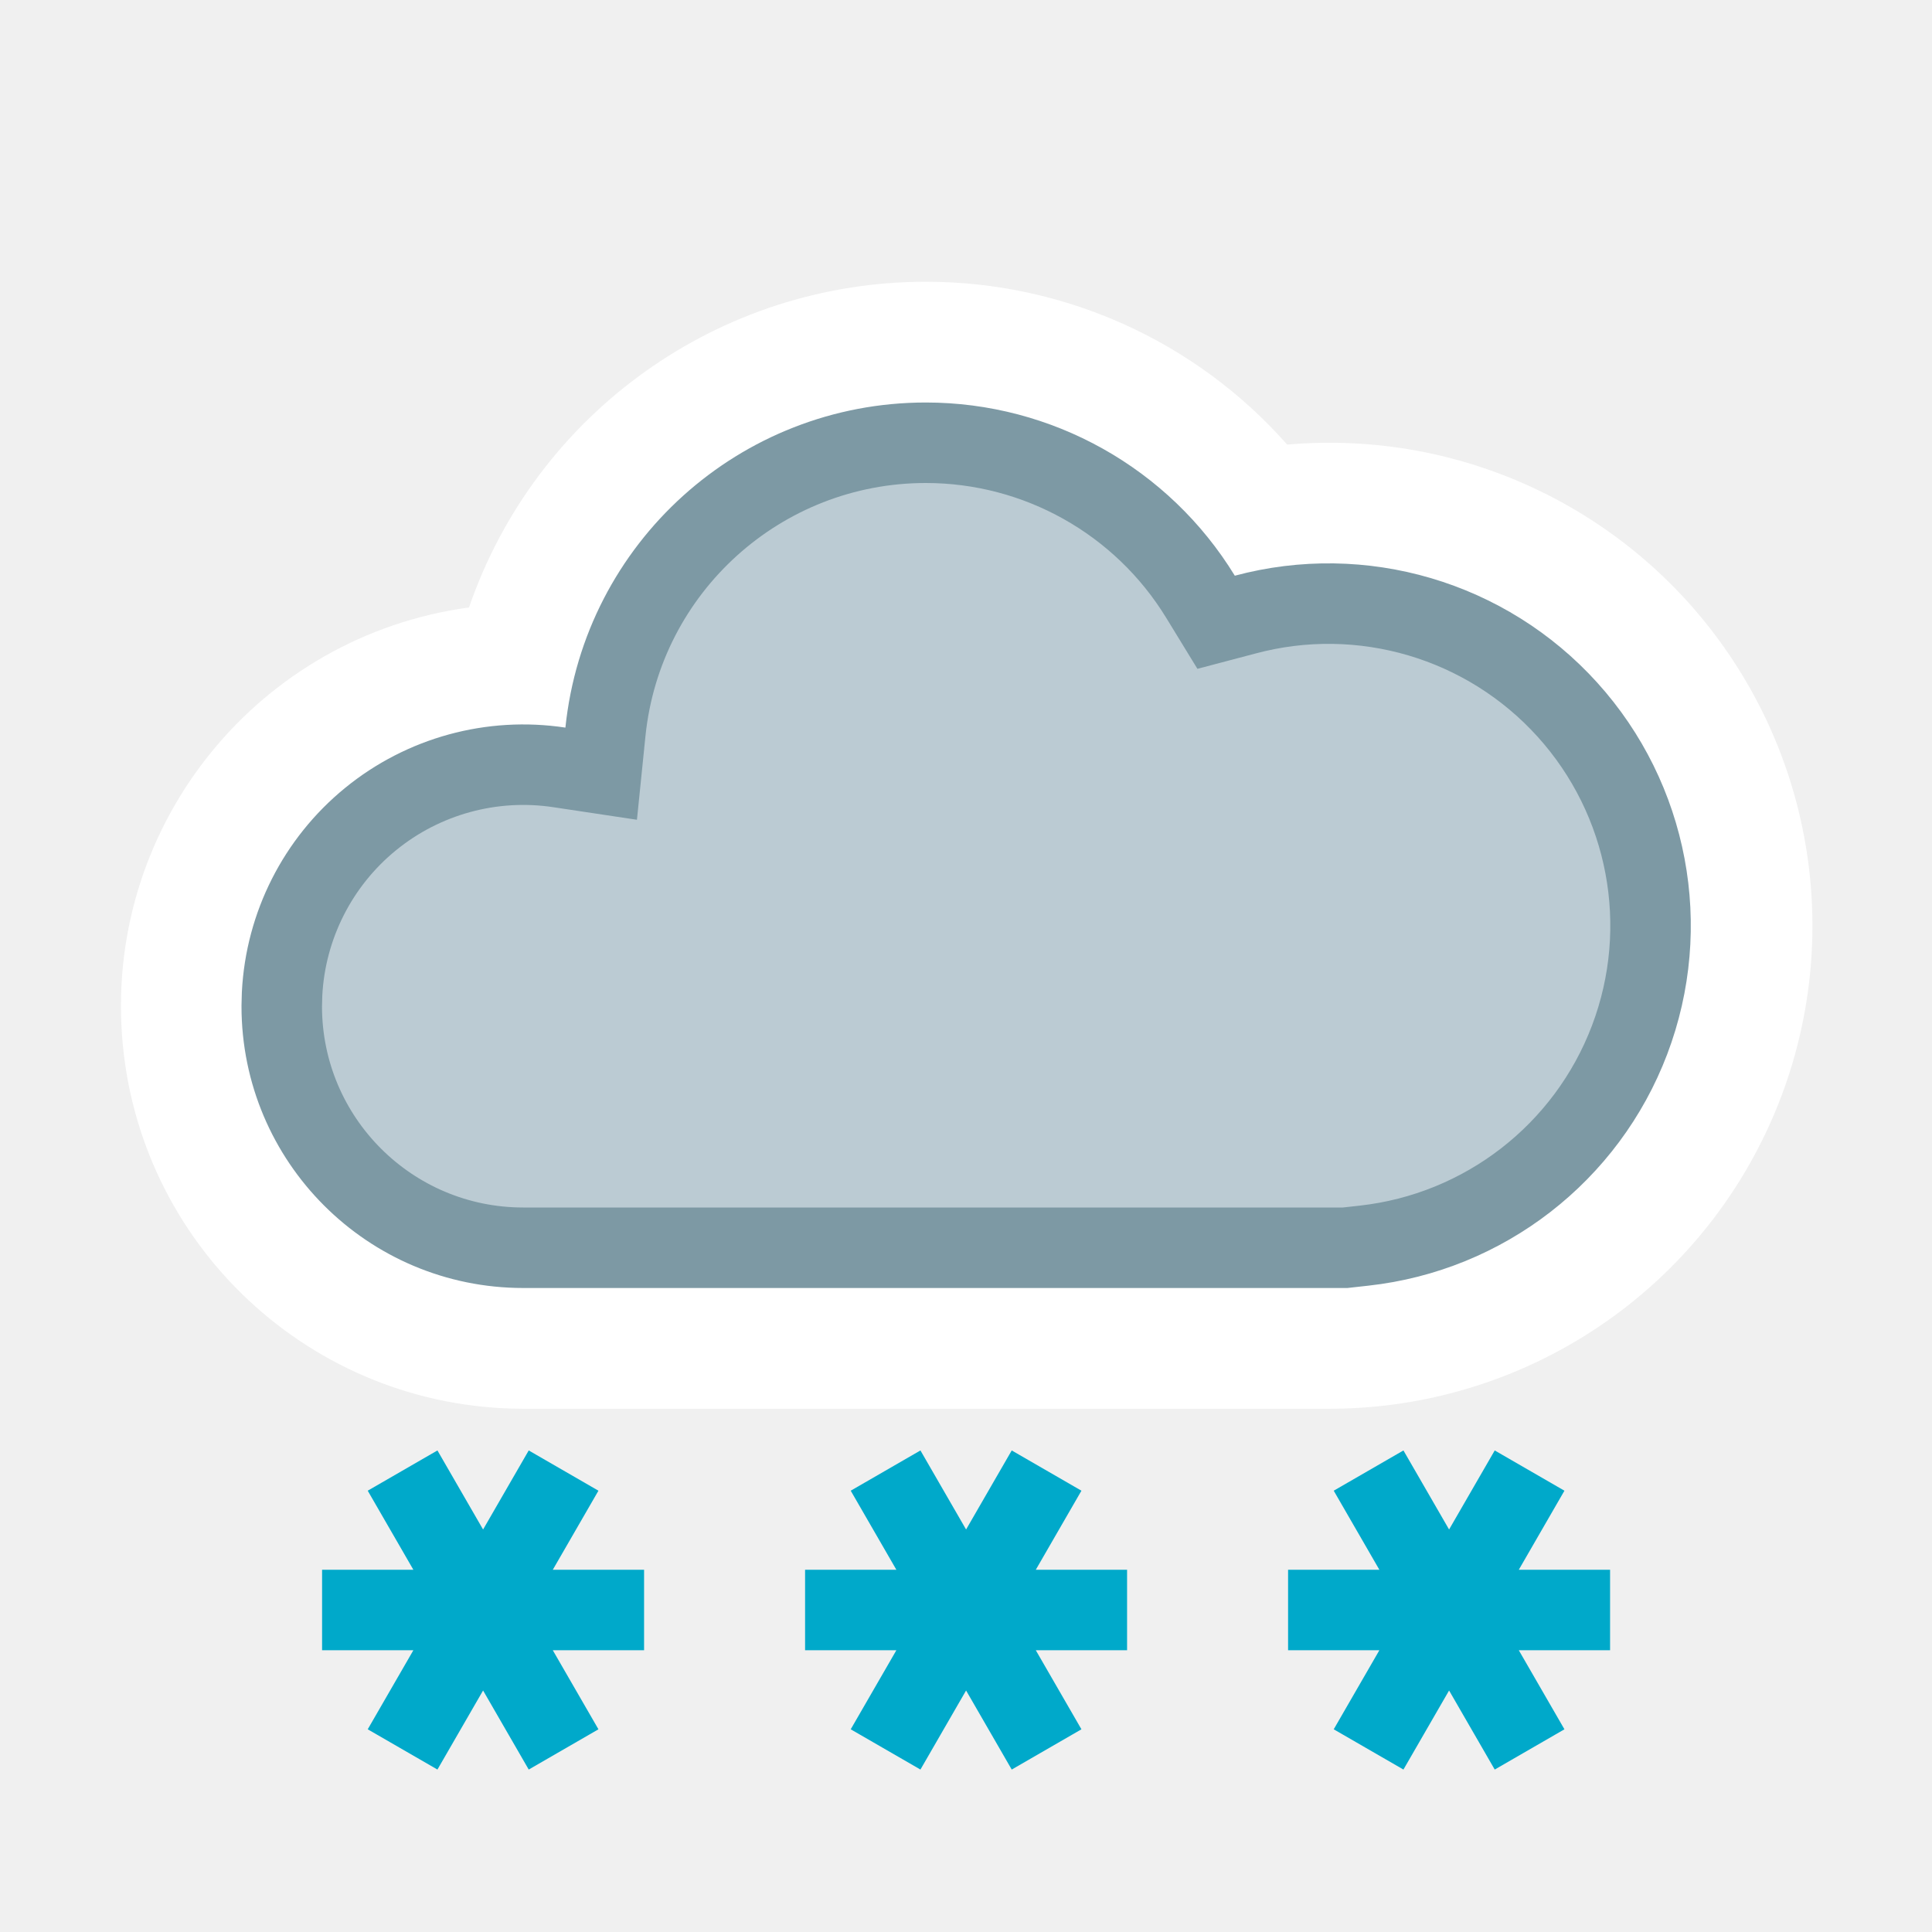
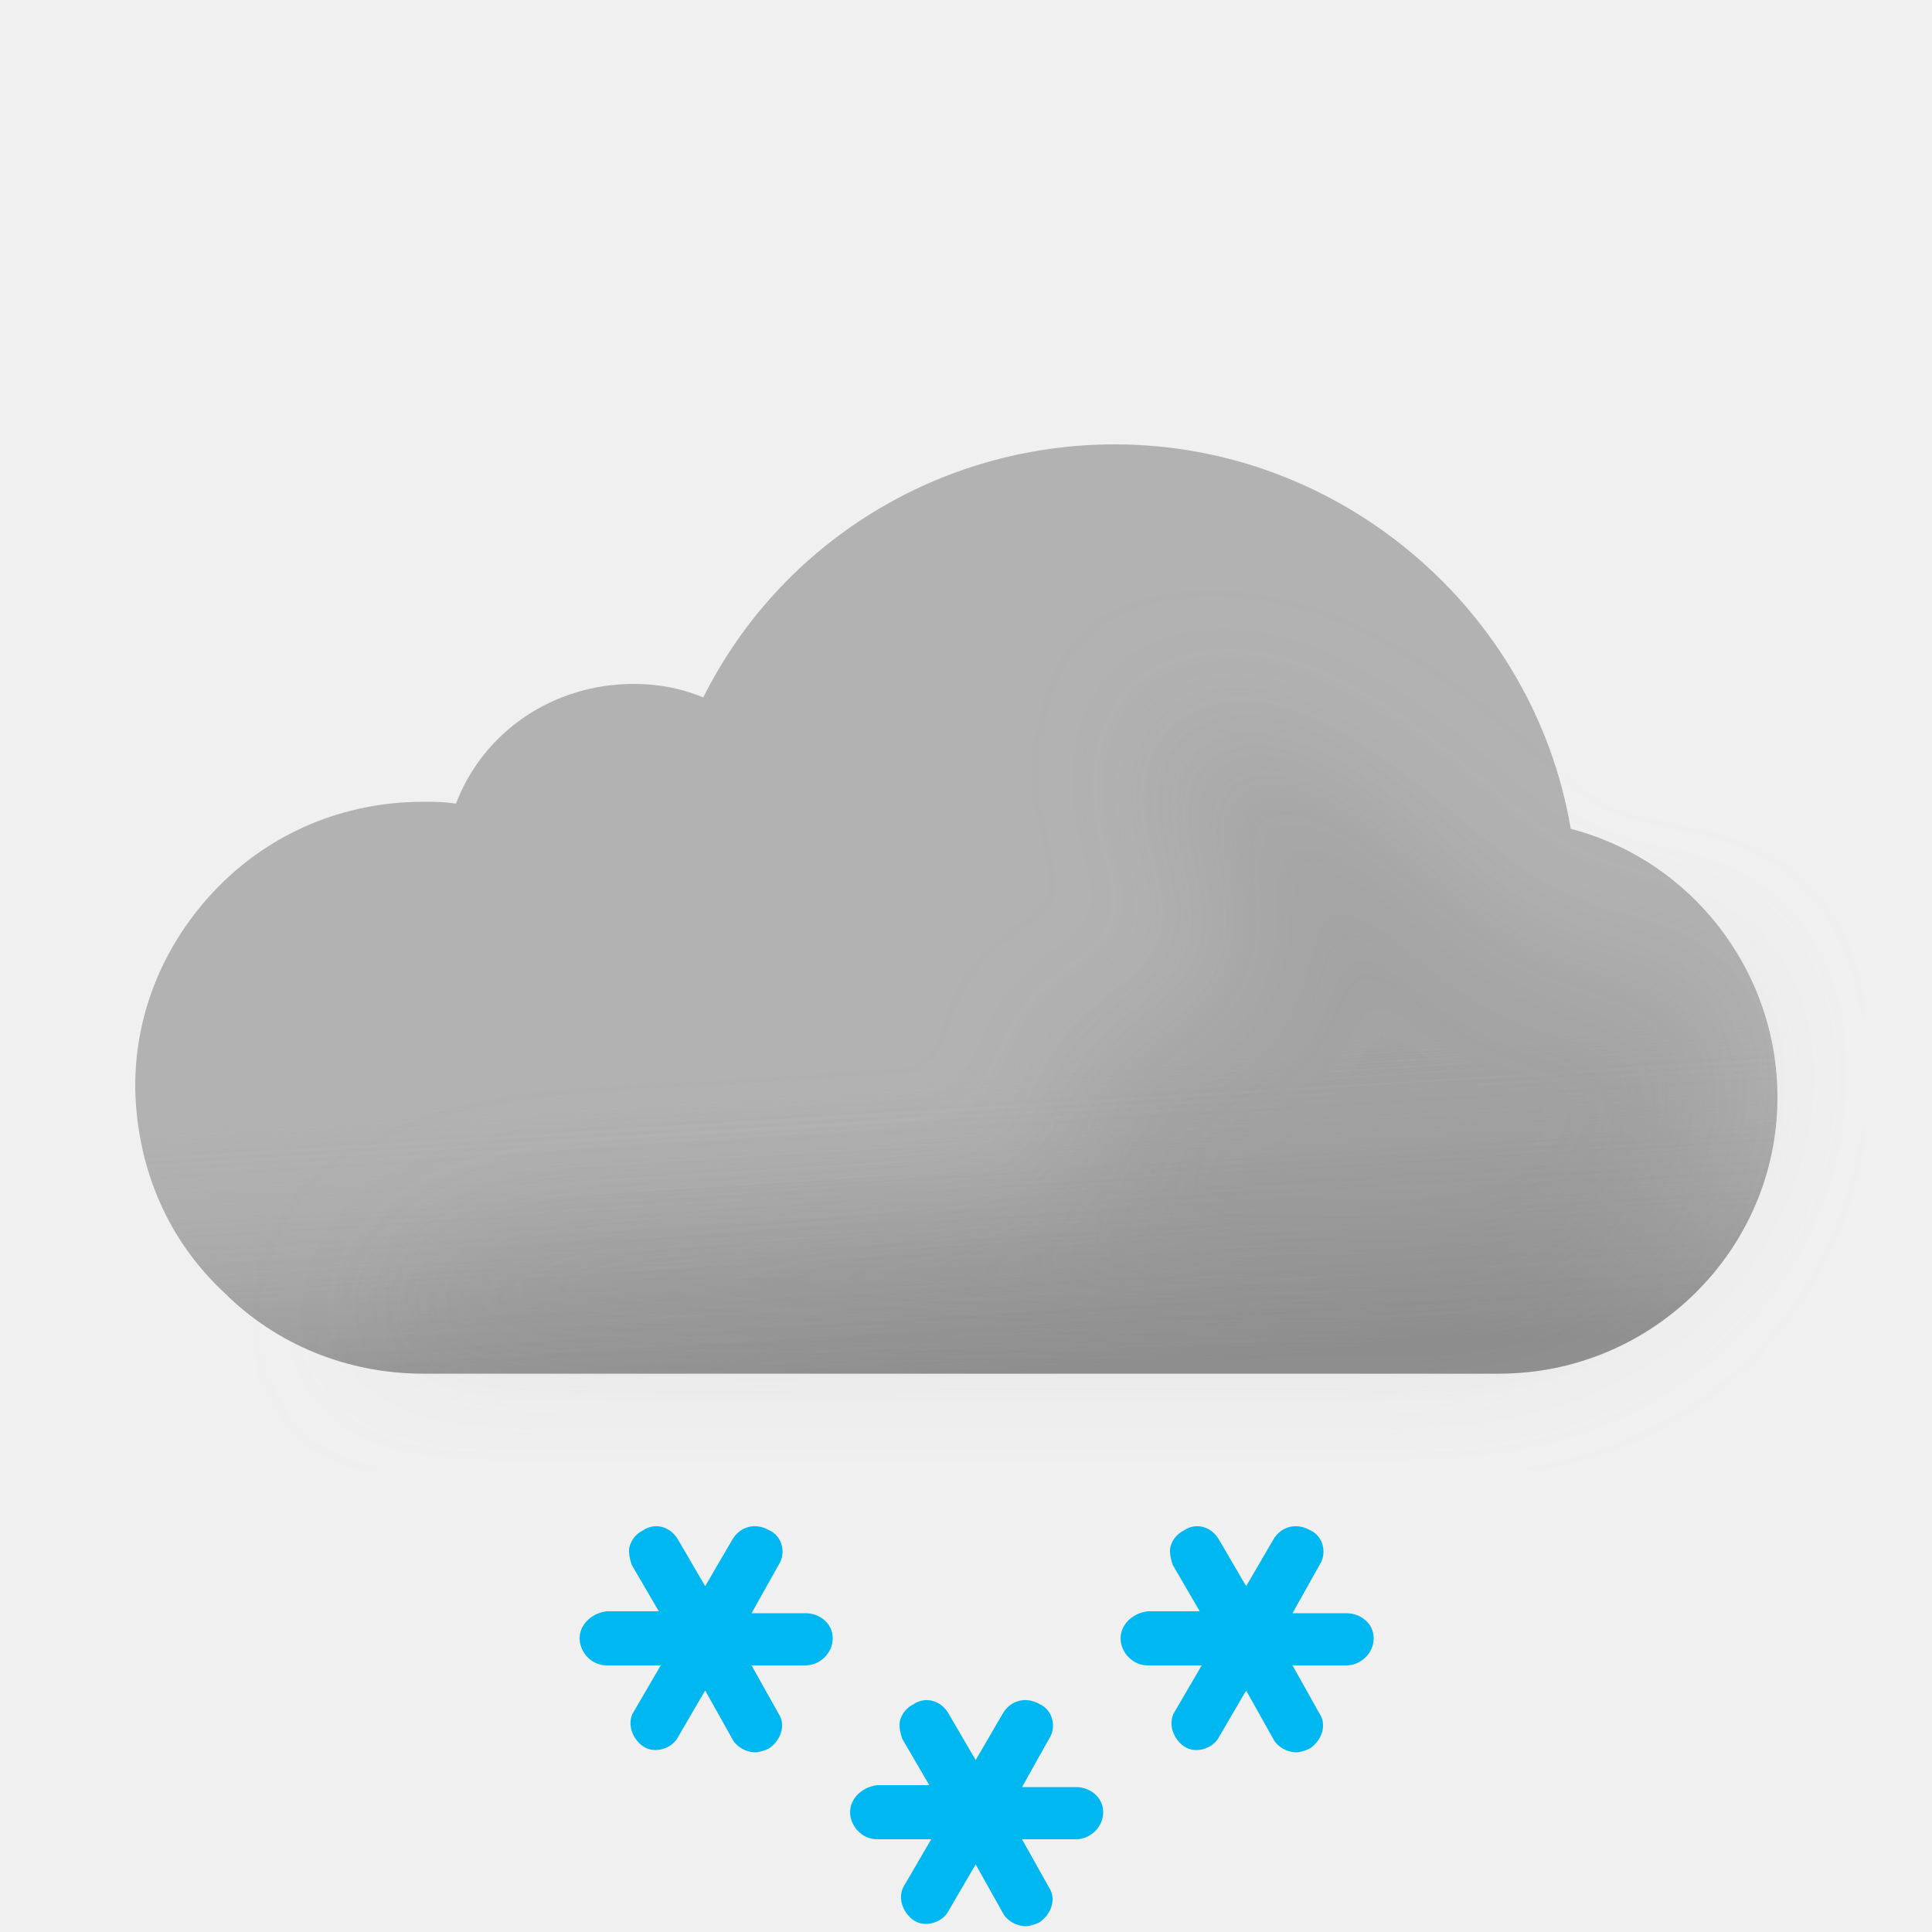
- <svg xmlns="http://www.w3.org/2000/svg" width="24" height="24" fill="none" viewBox="0 0 24 24">
-   <path fill="#fff" d="M11.5 3.5a6.001 6.001 0 00-5.674 4.046A5 5 0 006.5 17.5h10a6 6 0 10-.51-11.977A5.984 5.984 0 0011.5 3.5z" />
-   <path fill="#BBCBD3" stroke="#7D99A4" stroke-miterlimit="2.13" d="M11.5 5.5a4 4 0 013.413 1.913l.194.317.36-.095a4 4 0 111.477 7.839l-.234.026H6.5a3 3 0 01-3-3l.004-.154a3 3 0 013.445-2.813l.519.078.053-.521A4.001 4.001 0 0111.5 5.5z" />
-   <path stroke="#00A9CA" stroke-linecap="square" d="M5.251 21.299l1.5-2.598M4.501 20h3m-2.25-1.299l1.5 2.598m10.5 0l1.5-2.598M16.501 20h3m-2.25-1.299l1.5 2.598m-7.5 0l1.5-2.598M10.501 20h3m-2.25-1.299l1.5 2.598" />
+ <svg xmlns="http://www.w3.org/2000/svg" width="100" height="100" fill="none" viewBox="0 0 100 100">
+   <g clip-path="url(#13__13__a)">
+     <path fill="#B2B2B2" fill-rule="evenodd" d="M81.3 42.9C79.4 31.6 69.4 23 57.7 23c-9.1 0-17.3 5.1-21.3 13.1-1.2-.5-2.4-.7-3.6-.7-4.2 0-7.8 2.5-9.2 6.2-.6-.1-1.1-.1-1.7-.1-4.1 0-7.9 1.6-10.7 4.5C8.5 48.8 7 52.4 7 56.2v.2c.1 4.1 1.7 7.8 4.6 10.5 2.7 2.7 6.4 4.2 10.3 4.2h55.7c7.9 0 14.4-6.4 14.4-14.3 0-6.6-4.5-12.3-10.7-13.9z" clip-rule="evenodd" />
+     <path fill="url(#13__13__b)" fill-rule="evenodd" d="M81.3 42.9C79.4 31.6 69.4 23 57.7 23c-9.1 0-17.3 5.1-21.3 13.1-1.2-.5-2.4-.7-3.6-.7-4.2 0-7.8 2.5-9.2 6.2-.6-.1-1.1-.1-1.7-.1-4.1 0-7.9 1.6-10.7 4.5C8.5 48.8 7 52.4 7 56.2v.2c.1 4.1 1.7 7.8 4.6 10.5 2.7 2.7 6.4 4.2 10.3 4.2h55.7c7.9 0 14.4-6.4 14.4-14.3 0-6.6-4.5-12.3-10.7-13.9z" clip-rule="evenodd" opacity=".6" style="mix-blend-mode:multiply" />
+     <g filter="url(#13__13__c)" opacity=".3" style="mix-blend-mode:multiply">
+       <path fill="#B6B6B6" d="M29.5 64c1.787 0 24.848-1.272 26.48-2 2.23-.994-2.39-6.972 0-7.47 1.08-.224 2.667-.927 2.667-.927s4.352-1.602 5.103-1.602c.75 0 .374-2.964.14-4.81l-.14-1.32c0-.87-2.592-2.674-3-4.87-.284-1.527.424-3.585.276-3.968 0 0-.05-.029-.036-.032.014-.004.026.007.036.032.112.053.922.327.922.327 1.948.66 5.03 1.74 7.802 3.64 1.658 1.138 3.941 3.314 3.941 3.314s1.645 1.272 2.059 1.687c1 1 4 4 6 4h5L89 51.59l.5 3.21c0 7.9-6.5 14.3-14.4 14.3H18.5S23 64 29.5 64z" />
+     </g>
+     <path fill="#00B8F1" d="M41.7 83.5h-2.8l1.4-2.5c.4-.6.2-1.5-.5-1.8-.7-.4-1.5-.2-1.9.5l-1.4 2.4-1.4-2.4c-.4-.7-1.2-.9-1.8-.5-.4.2-.6.5-.7.8-.1.3 0 .7.1 1l1.4 2.4h-2.7c-.8.1-1.4.7-1.4 1.4s.6 1.4 1.4 1.4h2.8l-1.4 2.4c-.2.3-.2.7-.1 1 .1.3.3.6.6.8.6.4 1.5.1 1.8-.5l1.4-2.4 1.4 2.5c.2.4.7.7 1.2.7.2 0 .5-.1.7-.2.6-.4.9-1.2.5-1.8l-1.4-2.5h2.8c.7 0 1.4-.6 1.4-1.4 0-.8-.7-1.3-1.4-1.3zm28 0h-2.8l1.4-2.5c.4-.6.2-1.5-.5-1.8-.7-.4-1.5-.2-1.9.5l-1.4 2.4-1.4-2.4c-.4-.7-1.2-.9-1.8-.5-.4.2-.6.5-.7.8-.1.3 0 .7.1 1l1.4 2.4h-2.7c-.8.1-1.4.7-1.4 1.4s.6 1.4 1.4 1.4h2.8l-1.4 2.4c-.2.3-.2.7-.1 1 .1.3.3.6.6.8.6.4 1.5.1 1.8-.5l1.4-2.4 1.4 2.5c.2.4.7.7 1.2.7.2 0 .5-.1.7-.2.6-.4.9-1.2.5-1.8l-1.4-2.5h2.8c.7 0 1.4-.6 1.4-1.4 0-.8-.7-1.3-1.4-1.3zm-14 9h-2.8l1.4-2.5c.4-.6.2-1.5-.5-1.8-.7-.4-1.5-.2-1.9.5l-1.4 2.4-1.4-2.4c-.4-.7-1.2-.9-1.8-.5-.4.2-.6.5-.7.8-.1.3 0 .7.1 1l1.4 2.4h-2.7c-.8.1-1.4.7-1.4 1.4s.6 1.4 1.4 1.4h2.8l-1.4 2.4c-.2.3-.2.7-.1 1 .1.3.3.6.6.8.6.4 1.5.1 1.8-.5l1.4-2.4 1.4 2.5c.2.4.7.7 1.2.7.2 0 .5-.1.7-.2.6-.4.9-1.2.5-1.8l-1.4-2.5h2.8c.7 0 1.4-.6 1.4-1.4 0-.8-.7-1.3-1.4-1.3z" />
+   </g>
+   <defs>
+     <linearGradient id="13__13__b" x1="47.5" x2="49.5" y1="38.5" y2="71.1" gradientUnits="userSpaceOnUse">
+       <stop offset=".484" stop-color="#fff" stop-opacity="0" />
+       <stop offset="1" stop-color="#B3B2B2" />
+     </linearGradient>
+     <clipPath id="13__13__a">
+       <path fill="#fff" d="M0 0h100v100H0z" />
+     </clipPath>
+     <filter id="13__13__c" width="85" height="46.101" x="11.5" y="30" color-interpolation-filters="sRGB" filterUnits="userSpaceOnUse">
+       <feFlood flood-opacity="0" result="BackgroundImageFix" />
+       <feBlend in="SourceGraphic" in2="BackgroundImageFix" result="shape" />
+       <feGaussianBlur result="effect1_foregroundBlur_149_1405" stdDeviation="3.5" />
+     </filter>
+   </defs>
</svg>
